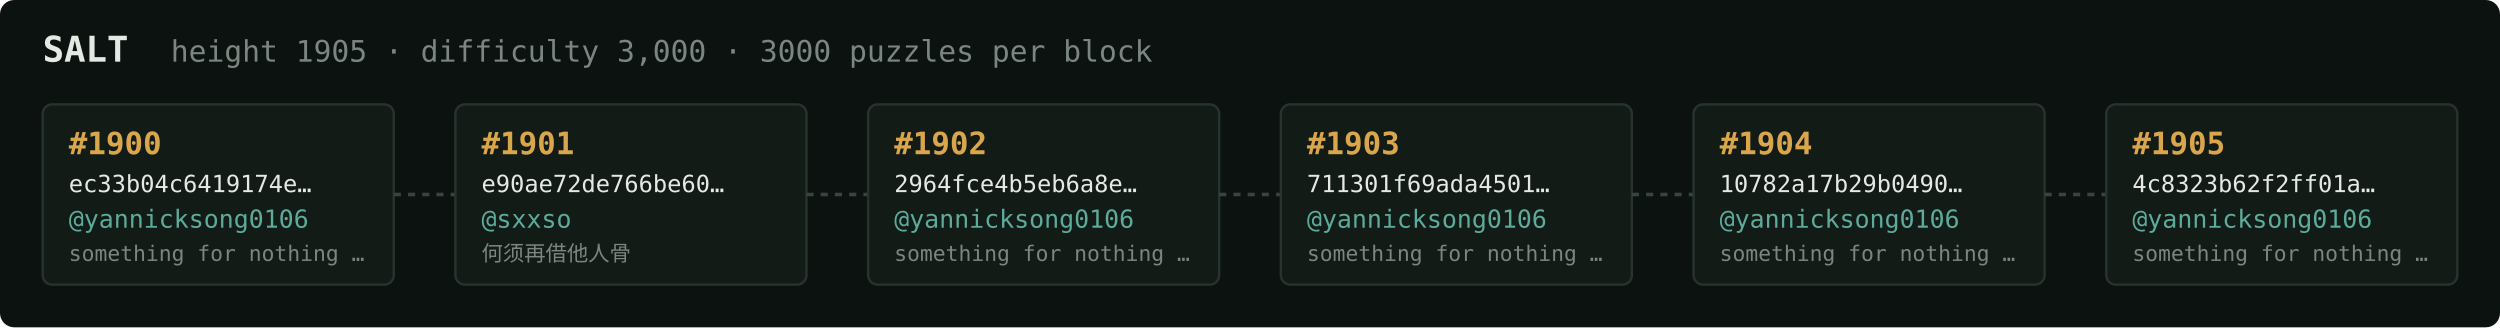
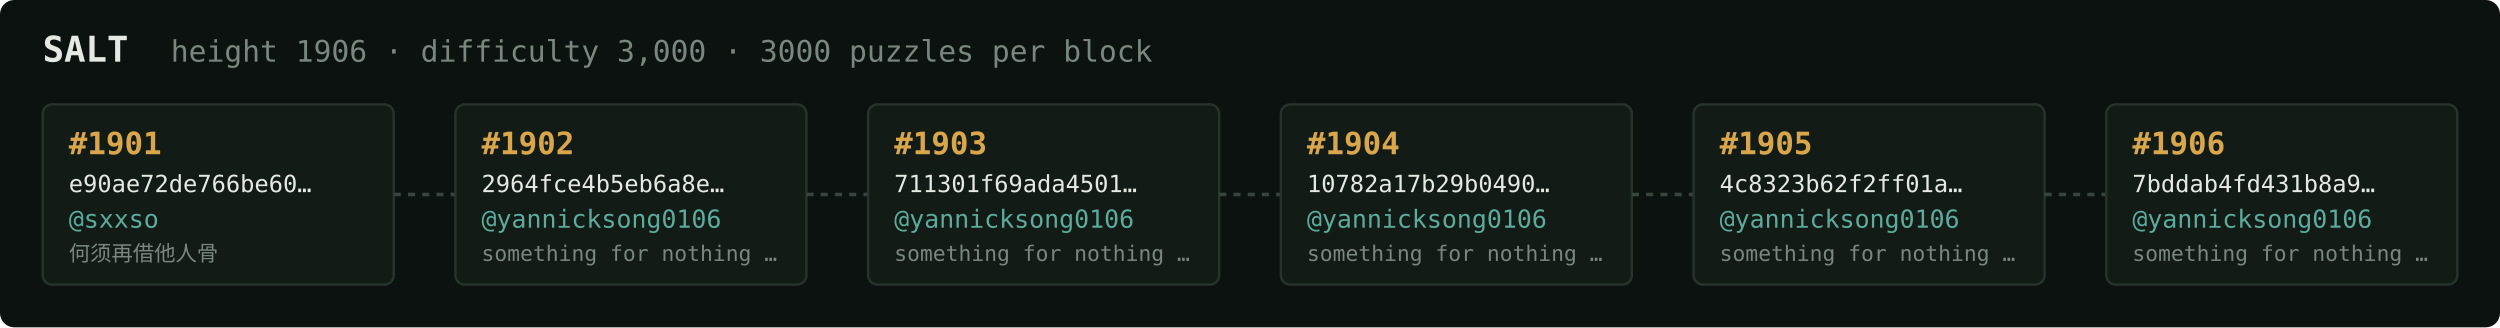
<svg xmlns="http://www.w3.org/2000/svg" width="1054" height="138" viewBox="0 0 1054 138" font-family="ui-monospace,SFMono-Regular,Menlo,monospace">
  <rect fill="#0c1210" width="1054" height="138" rx="6" />
  <text x="18" y="26" fill="#e5e9e3" font-size="15" font-weight="700">SALT</text>
-   <text x="72" y="26" fill="#7a867f" font-size="12.5">height 1905 · difficulty 3,000 · 3000 puzzles per block</text>
+   <text x="72" y="26" fill="#7a867f" font-size="12.5">height 1906 · difficulty 3,000 · 3000 puzzles per block</text>
  <rect x="18" y="44" width="148" height="76" rx="4" fill="#131b17" stroke="#28332e" stroke-width="1" />
-   <text x="29" y="65" fill="#d9a64c" font-size="13" font-weight="700">#1900</text>
-   <text x="29" y="81" fill="#e5e9e3" font-size="10">ec33b04c6419174e…</text>
-   <text x="29" y="96" fill="#5cab9b" font-size="10.5">@yannicksong0106</text>
-   <text x="29" y="110" fill="#7a867f" font-size="9">something for nothing …</text>
+   <text x="29" y="65" fill="#d9a64c" font-size="13" font-weight="700">#1901</text>
+   <text x="29" y="81" fill="#e5e9e3" font-size="10">e90ae72de766be60…</text>
+   <text x="29" y="96" fill="#5cab9b" font-size="10.5">@sxxso</text>
+   <text x="29" y="110" fill="#7a867f" font-size="9">何须再借他人骨</text>
  <line x1="166" y1="82.0" x2="192" y2="82.0" stroke="#38443e" stroke-width="1.5" stroke-dasharray="3 3" />
  <rect x="192" y="44" width="148" height="76" rx="4" fill="#131b17" stroke="#28332e" stroke-width="1" />
-   <text x="203" y="65" fill="#d9a64c" font-size="13" font-weight="700">#1901</text>
-   <text x="203" y="81" fill="#e5e9e3" font-size="10">e90ae72de766be60…</text>
-   <text x="203" y="96" fill="#5cab9b" font-size="10.5">@sxxso</text>
-   <text x="203" y="110" fill="#7a867f" font-size="9">何须再借他人骨</text>
+   <text x="203" y="65" fill="#d9a64c" font-size="13" font-weight="700">#1902</text>
+   <text x="203" y="81" fill="#e5e9e3" font-size="10">2964fce4b5eb6a8e…</text>
+   <text x="203" y="96" fill="#5cab9b" font-size="10.5">@yannicksong0106</text>
+   <text x="203" y="110" fill="#7a867f" font-size="9">something for nothing …</text>
  <line x1="340" y1="82.0" x2="366" y2="82.0" stroke="#38443e" stroke-width="1.5" stroke-dasharray="3 3" />
  <rect x="366" y="44" width="148" height="76" rx="4" fill="#131b17" stroke="#28332e" stroke-width="1" />
-   <text x="377" y="65" fill="#d9a64c" font-size="13" font-weight="700">#1902</text>
-   <text x="377" y="81" fill="#e5e9e3" font-size="10">2964fce4b5eb6a8e…</text>
+   <text x="377" y="65" fill="#d9a64c" font-size="13" font-weight="700">#1903</text>
+   <text x="377" y="81" fill="#e5e9e3" font-size="10">711301f69ada4501…</text>
  <text x="377" y="96" fill="#5cab9b" font-size="10.5">@yannicksong0106</text>
  <text x="377" y="110" fill="#7a867f" font-size="9">something for nothing …</text>
  <line x1="514" y1="82.0" x2="540" y2="82.0" stroke="#38443e" stroke-width="1.5" stroke-dasharray="3 3" />
  <rect x="540" y="44" width="148" height="76" rx="4" fill="#131b17" stroke="#28332e" stroke-width="1" />
-   <text x="551" y="65" fill="#d9a64c" font-size="13" font-weight="700">#1903</text>
-   <text x="551" y="81" fill="#e5e9e3" font-size="10">711301f69ada4501…</text>
+   <text x="551" y="65" fill="#d9a64c" font-size="13" font-weight="700">#1904</text>
+   <text x="551" y="81" fill="#e5e9e3" font-size="10">10782a17b29b0490…</text>
  <text x="551" y="96" fill="#5cab9b" font-size="10.5">@yannicksong0106</text>
  <text x="551" y="110" fill="#7a867f" font-size="9">something for nothing …</text>
  <line x1="688" y1="82.0" x2="714" y2="82.0" stroke="#38443e" stroke-width="1.5" stroke-dasharray="3 3" />
  <rect x="714" y="44" width="148" height="76" rx="4" fill="#131b17" stroke="#28332e" stroke-width="1" />
-   <text x="725" y="65" fill="#d9a64c" font-size="13" font-weight="700">#1904</text>
-   <text x="725" y="81" fill="#e5e9e3" font-size="10">10782a17b29b0490…</text>
+   <text x="725" y="65" fill="#d9a64c" font-size="13" font-weight="700">#1905</text>
+   <text x="725" y="81" fill="#e5e9e3" font-size="10">4c8323b62f2ff01a…</text>
  <text x="725" y="96" fill="#5cab9b" font-size="10.5">@yannicksong0106</text>
  <text x="725" y="110" fill="#7a867f" font-size="9">something for nothing …</text>
  <line x1="862" y1="82.0" x2="888" y2="82.0" stroke="#38443e" stroke-width="1.5" stroke-dasharray="3 3" />
  <rect x="888" y="44" width="148" height="76" rx="4" fill="#131b17" stroke="#28332e" stroke-width="1" />
-   <text x="899" y="65" fill="#d9a64c" font-size="13" font-weight="700">#1905</text>
-   <text x="899" y="81" fill="#e5e9e3" font-size="10">4c8323b62f2ff01a…</text>
+   <text x="899" y="65" fill="#d9a64c" font-size="13" font-weight="700">#1906</text>
+   <text x="899" y="81" fill="#e5e9e3" font-size="10">7bddab4fd431b8a9…</text>
  <text x="899" y="96" fill="#5cab9b" font-size="10.5">@yannicksong0106</text>
  <text x="899" y="110" fill="#7a867f" font-size="9">something for nothing …</text>
</svg>
